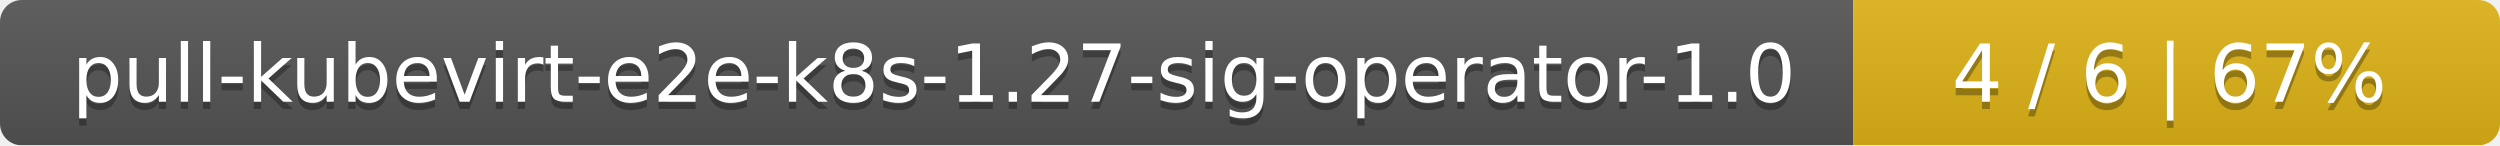
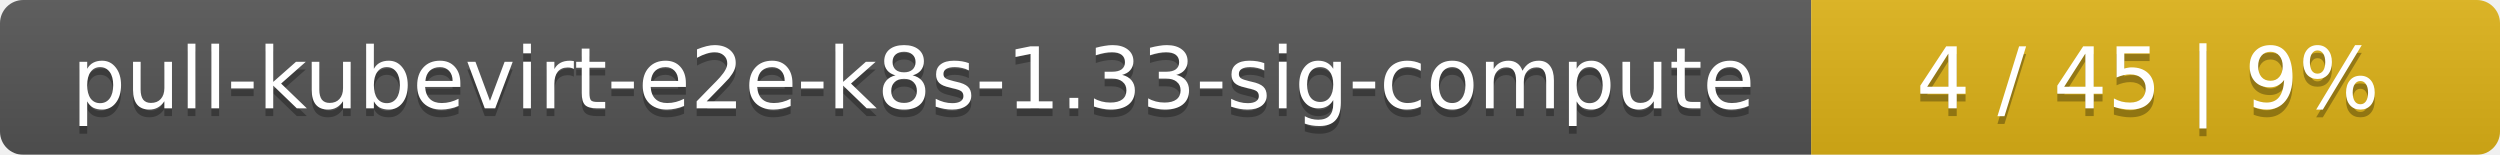
- <svg xmlns="http://www.w3.org/2000/svg" width="344" height="20">
+ <svg xmlns="http://www.w3.org/2000/svg" width="323" height="20">
  <linearGradient id="smooth" x2="0" y2="100%">
    <stop offset="0" stop-color="#bbb" stop-opacity=".1" />
    <stop offset="1" stop-opacity=".1" />
  </linearGradient>
  <mask id="round">
-     <rect width="344" height="20" rx="3" fill="#fff" />
+     <rect width="323" height="20" rx="3" fill="#fff" />
  </mask>
  <g mask="url(#round)">
-     <rect width="255" height="20" fill="#555" />
-     <rect x="255" width="89" height="20" fill="#dfb317" />
-     <rect width="344" height="20" fill="url(#smooth)" />
+     <rect width="234" height="20" fill="#555" />
+     <rect x="234" width="89" height="20" fill="#dfb317" />
+     <rect width="323" height="20" fill="url(#smooth)" />
  </g>
  <g fill="#fff" text-anchor="middle" font-family="DejaVu Sans,Verdana,Geneva,sans-serif" font-size="11">
-     <text x="128.5" y="15" fill="#010101" fill-opacity=".3">pull-kubevirt-e2e-k8s-1.27-sig-operator-1.0</text>
-     <text x="128.5" y="14">pull-kubevirt-e2e-k8s-1.27-sig-operator-1.0</text>
-     <text x="298.5" y="15" fill="#010101" fill-opacity=".3">4 / 6    |    67%</text>
-     <text x="298.5" y="14">4 / 6    |    67%</text>
+     <text x="118" y="15" fill="#010101" fill-opacity=".3">pull-kubevirt-e2e-k8s-1.33-sig-compute</text>
+     <text x="118" y="14">pull-kubevirt-e2e-k8s-1.33-sig-compute</text>
+     <text x="277.5" y="15" fill="#010101" fill-opacity=".3">4 / 45    |    9%</text>
+     <text x="277.5" y="14">4 / 45    |    9%</text>
  </g>
</svg>
